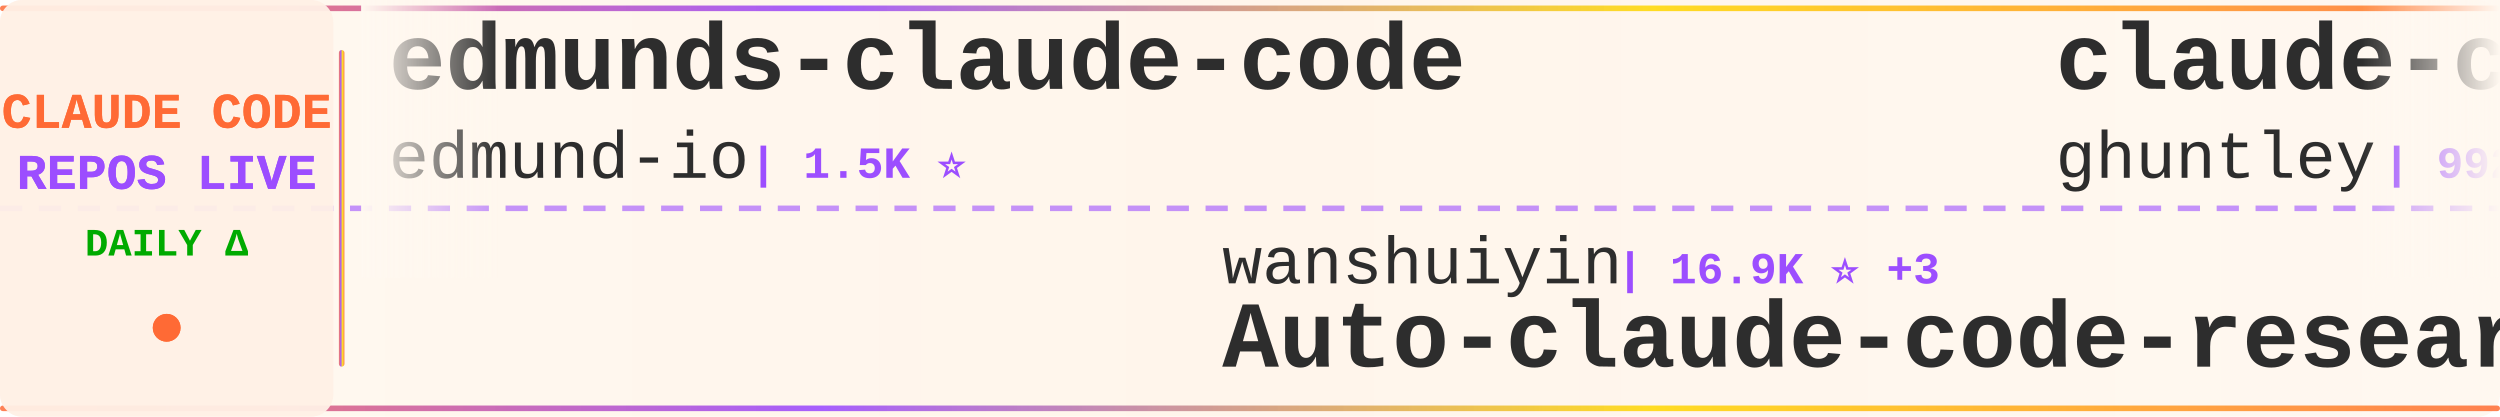
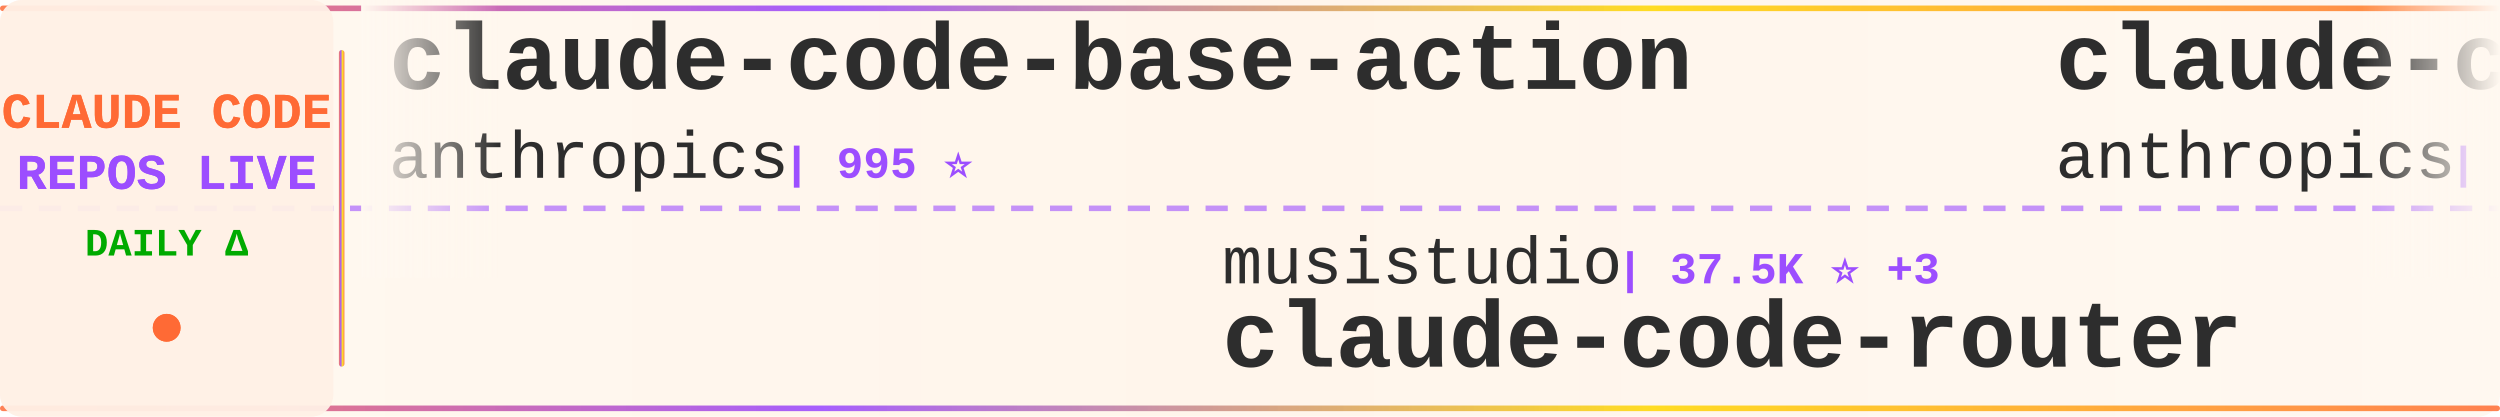
<svg xmlns="http://www.w3.org/2000/svg" width="900" height="150">
  <defs>
    <linearGradient id="tickerBg" x1="0%" y1="0%" x2="100%" y2="0%">
      <stop offset="0%" style="stop-color:#fff8f0;stop-opacity:0.98" />
      <stop offset="50%" style="stop-color:#fff5eb;stop-opacity:1" />
      <stop offset="100%" style="stop-color:#fff8f0;stop-opacity:0.98" />
    </linearGradient>
    <linearGradient id="borderGrad" x1="0%" y1="0%" x2="100%" y2="0%">
      <stop offset="0%" style="stop-color:#FF6B35;stop-opacity:0.85">
        <animate attributeName="stop-opacity" values="0.85;1;0.85" dur="2s" repeatCount="indefinite" />
      </stop>
      <stop offset="33%" style="stop-color:#9C4EFF;stop-opacity:0.9">
        <animate attributeName="stop-opacity" values="0.9;1;0.9" dur="2.2s" repeatCount="indefinite" />
      </stop>
      <stop offset="66%" style="stop-color:#FFD700;stop-opacity:0.85">
        <animate attributeName="stop-opacity" values="0.85;1;0.85" dur="1.8s" repeatCount="indefinite" />
      </stop>
      <stop offset="100%" style="stop-color:#FF6B35;stop-opacity:0.85">
        <animate attributeName="stop-opacity" values="0.85;1;0.85" dur="2s" repeatCount="indefinite" />
      </stop>
    </linearGradient>
    <filter id="textGlow">
      <feGaussianBlur stdDeviation="0.15" result="coloredBlur" />
      <feMerge>
        <feMergeNode in="coloredBlur" />
        <feMergeNode in="SourceGraphic" />
      </feMerge>
    </filter>
    <filter id="metricGlow">
      <feGaussianBlur stdDeviation="0.2" result="coloredBlur" />
      <feMerge>
        <feMergeNode in="coloredBlur" />
        <feMergeNode in="SourceGraphic" />
      </feMerge>
    </filter>
    <linearGradient id="leftFade" x1="0%" y1="0%" x2="100%" y2="0%">
      <stop offset="0%" style="stop-color:#fff8f0;stop-opacity:1" />
      <stop offset="100%" style="stop-color:#fff8f0;stop-opacity:0" />
    </linearGradient>
    <linearGradient id="rightFade" x1="0%" y1="0%" x2="100%" y2="0%">
      <stop offset="0%" style="stop-color:#fff8f0;stop-opacity:0" />
      <stop offset="100%" style="stop-color:#fff8f0;stop-opacity:1" />
    </linearGradient>
  </defs>
  <rect width="900" height="150" fill="url(#tickerBg)" rx="8" />
  <rect x="0" y="2" width="900" height="2" fill="url(#borderGrad)" rx="1" />
  <rect x="0" y="146" width="900" height="2" fill="url(#borderGrad)" rx="1" />
  <line x1="0" y1="75" x2="900" y2="75" stroke="#9C4EFF" stroke-width="2" stroke-dasharray="8 6" opacity="0.6" />
  <rect x="0" y="0" width="120" height="150" fill="#fff0e6" opacity="0.95" rx="8" />
  <text x="60" y="46" font-family="'Courier New', monospace" font-size="18" font-weight="bold" fill="#FF6B35" text-anchor="middle" filter="url(#textGlow)">
    CLAUDE CODE
  </text>
  <text x="60" y="68" font-family="'Courier New', monospace" font-size="18" font-weight="bold" fill="#9C4EFF" text-anchor="middle" filter="url(#textGlow)">
    REPOS LIVE
  </text>
  <text x="60" y="92" font-family="'Courier New', monospace" font-size="14" font-weight="bold" fill="#00aa00" text-anchor="middle">
    DAILY Δ
  </text>
  <circle cx="60" cy="118" r="5" fill="#FF6B35" filter="url(#metricGlow)">
    <animate attributeName="r" values="4;6;4" dur="1.5s" repeatCount="indefinite" />
    <animate attributeName="opacity" values="0.6;1;0.6" dur="1.5s" repeatCount="indefinite" />
  </circle>
  <rect x="122" y="18" width="2" height="114" fill="url(#borderGrad)" rx="1" />
  <clipPath id="tickerClip">
    <rect x="130" y="0" width="770" height="150" />
  </clipPath>
  <g clip-path="url(#tickerClip)">
    <g id="tickerItems">
      <animateTransform attributeName="transform" attributeType="XML" type="translate" from="0 0" to="-3000 0" dur="54s" repeatCount="indefinite" />
      <g transform="translate(0, 0)">
-         <text x="140" y="32" font-family="'Courier New', monospace" font-size="34" font-weight="bold" fill="#2d2d2d">edmunds-claude-code</text>
-         <text x="140" y="64" font-family="'Courier New', monospace" font-size="24" font-weight="normal" fill="#2d2d2d" opacity="1.0">edmund-io</text>
-         <text x="270" y="64" font-family="'Courier New', monospace" font-size="16" font-weight="bold" fill="#9C4EFF"> | 1.5K ⭐</text>
+         <text x="140" y="32" font-family="'Courier New', monospace" font-size="34" font-weight="bold" fill="#2d2d2d">claude-code-base-action</text>
+         <text x="140" y="64" font-family="'Courier New', monospace" font-size="24" font-weight="normal" fill="#2d2d2d" opacity="1.0">anthropics</text>
+         <text x="282" y="64" font-family="'Courier New', monospace" font-size="16" font-weight="bold" fill="#9C4EFF"> | 995 ⭐</text>
      </g>
      <g transform="translate(300, 0)">
-         <text x="140" y="102" font-family="'Courier New', monospace" font-size="24" font-weight="normal" fill="#2d2d2d" opacity="1.0">wanshuiyin</text>
-         <text x="282" y="102" font-family="'Courier New', monospace" font-size="16" font-weight="bold" fill="#9C4EFF"> | 16.9K ⭐ +3</text>
-         <text x="140" y="132" font-family="'Courier New', monospace" font-size="34" font-weight="bold" fill="#2d2d2d">Auto-claude-code-researc...</text>
+         <text x="140" y="102" font-family="'Courier New', monospace" font-size="24" font-weight="normal" fill="#2d2d2d" opacity="1.0">musistudio</text>
+         <text x="282" y="102" font-family="'Courier New', monospace" font-size="16" font-weight="bold" fill="#9C4EFF"> | 37.5K ⭐ +3</text>
+         <text x="140" y="132" font-family="'Courier New', monospace" font-size="34" font-weight="bold" fill="#2d2d2d">claude-code-router</text>
      </g>
      <g transform="translate(600, 0)">
-         <text x="140" y="32" font-family="'Courier New', monospace" font-size="34" font-weight="bold" fill="#2d2d2d">claude-code-source-code-...</text>
-         <text x="140" y="64" font-family="'Courier New', monospace" font-size="24" font-weight="normal" fill="#2d2d2d" opacity="1.0">ghuntley</text>
-         <text x="258" y="64" font-family="'Courier New', monospace" font-size="16" font-weight="bold" fill="#9C4EFF"> | 992 ⭐</text>
+         <text x="140" y="32" font-family="'Courier New', monospace" font-size="34" font-weight="bold" fill="#2d2d2d">claude-code-security-rev...</text>
+         <text x="140" y="64" font-family="'Courier New', monospace" font-size="24" font-weight="normal" fill="#2d2d2d" opacity="1.0">anthropics</text>
+         <text x="282" y="64" font-family="'Courier New', monospace" font-size="16" font-weight="bold" fill="#9C4EFF"> | 6.3K ⭐</text>
      </g>
      <g transform="translate(900, 0)">
-         <text x="140" y="102" font-family="'Courier New', monospace" font-size="24" font-weight="normal" fill="#2d2d2d" opacity="1.0">Maciek-roboblog</text>
-         <text x="342" y="102" font-family="'Courier New', monospace" font-size="16" font-weight="bold" fill="#9C4EFF"> | 8.7K ⭐</text>
-         <text x="140" y="132" font-family="'Courier New', monospace" font-size="34" font-weight="bold" fill="#2d2d2d">Claude-Code-Usage-Monito...</text>
+         <text x="140" y="102" font-family="'Courier New', monospace" font-size="24" font-weight="normal" fill="#2d2d2d" opacity="1.0">digitalsamba</text>
+         <text x="306" y="102" font-family="'Courier New', monospace" font-size="16" font-weight="bold" fill="#9C4EFF"> | 2.2K ⭐</text>
+         <text x="140" y="132" font-family="'Courier New', monospace" font-size="34" font-weight="bold" fill="#2d2d2d">claude-code-video-toolki...</text>
      </g>
      <g transform="translate(1200, 0)">
-         <text x="140" y="32" font-family="'Courier New', monospace" font-size="34" font-weight="bold" fill="#2d2d2d">ClaudeCode</text>
-         <text x="140" y="64" font-family="'Courier New', monospace" font-size="24" font-weight="normal" fill="#2d2d2d" opacity="1.0">guanshan</text>
-         <text x="258" y="64" font-family="'Courier New', monospace" font-size="16" font-weight="bold" fill="#9C4EFF"> | 60 ⭐</text>
+         <text x="140" y="32" font-family="'Courier New', monospace" font-size="34" font-weight="bold" fill="#2d2d2d">claude-code-tudou</text>
+         <text x="140" y="64" font-family="'Courier New', monospace" font-size="24" font-weight="normal" fill="#2d2d2d" opacity="1.0">AICoderTudou</text>
+         <text x="306" y="64" font-family="'Courier New', monospace" font-size="16" font-weight="bold" fill="#9C4EFF"> | 494 ⭐</text>
      </g>
      <g transform="translate(1500, 0)">
-         <text x="140" y="102" font-family="'Courier New', monospace" font-size="24" font-weight="normal" fill="#2d2d2d" opacity="1.0">alejandrobalderas</text>
-         <text x="366" y="102" font-family="'Courier New', monospace" font-size="16" font-weight="bold" fill="#9C4EFF"> | 3.0K ⭐</text>
-         <text x="140" y="132" font-family="'Courier New', monospace" font-size="34" font-weight="bold" fill="#2d2d2d">claude-code-from-source</text>
+         <text x="140" y="102" font-family="'Courier New', monospace" font-size="24" font-weight="normal" fill="#2d2d2d" opacity="1.0">Yuyz0112</text>
+         <text x="258" y="102" font-family="'Courier New', monospace" font-size="16" font-weight="bold" fill="#9C4EFF"> | 2.4K ⭐ +1</text>
+         <text x="140" y="132" font-family="'Courier New', monospace" font-size="34" font-weight="bold" fill="#2d2d2d">claude-code-reverse</text>
      </g>
      <g transform="translate(1800, 0)">
-         <text x="140" y="32" font-family="'Courier New', monospace" font-size="34" font-weight="bold" fill="#2d2d2d">claude-code-source</text>
-         <text x="140" y="64" font-family="'Courier New', monospace" font-size="24" font-weight="normal" fill="#2d2d2d" opacity="1.0">JrCx7scC</text>
-         <text x="258" y="64" font-family="'Courier New', monospace" font-size="16" font-weight="bold" fill="#9C4EFF"> | 376 ⭐</text>
+         <text x="140" y="32" font-family="'Courier New', monospace" font-size="34" font-weight="bold" fill="#2d2d2d">claude-code-rust</text>
+         <text x="140" y="64" font-family="'Courier New', monospace" font-size="24" font-weight="normal" fill="#2d2d2d" opacity="1.0">lorryjovens-hub</text>
+         <text x="342" y="64" font-family="'Courier New', monospace" font-size="16" font-weight="bold" fill="#9C4EFF"> | 1.7K ⭐</text>
      </g>
      <g transform="translate(2100, 0)">
-         <text x="140" y="102" font-family="'Courier New', monospace" font-size="24" font-weight="normal" fill="#2d2d2d" opacity="1.0">huangserva</text>
-         <text x="282" y="102" font-family="'Courier New', monospace" font-size="16" font-weight="bold" fill="#9C4EFF"> | 630 ⭐</text>
-         <text x="140" y="132" font-family="'Courier New', monospace" font-size="34" font-weight="bold" fill="#2d2d2d">claude-code-cli</text>
+         <text x="140" y="102" font-family="'Courier New', monospace" font-size="24" font-weight="normal" fill="#2d2d2d" opacity="1.0">affaan-m</text>
+         <text x="258" y="102" font-family="'Courier New', monospace" font-size="16" font-weight="bold" fill="#9C4EFF"> | 270.8K ⭐ +38</text>
+         <text x="140" y="132" font-family="'Courier New', monospace" font-size="34" font-weight="bold" fill="#2d2d2d">ECC</text>
      </g>
      <g transform="translate(2400, 0)">
-         <text x="140" y="32" font-family="'Courier New', monospace" font-size="34" font-weight="bold" fill="#2d2d2d">claude-code-router</text>
-         <text x="140" y="64" font-family="'Courier New', monospace" font-size="24" font-weight="normal" fill="#2d2d2d" opacity="1.0">musistudio</text>
-         <text x="282" y="64" font-family="'Courier New', monospace" font-size="16" font-weight="bold" fill="#9C4EFF"> | 37.5K ⭐ +5</text>
+         <text x="140" y="32" font-family="'Courier New', monospace" font-size="34" font-weight="bold" fill="#2d2d2d">claude-code-rev</text>
+         <text x="140" y="64" font-family="'Courier New', monospace" font-size="24" font-weight="normal" fill="#2d2d2d" opacity="1.0">oboard</text>
+         <text x="234" y="64" font-family="'Courier New', monospace" font-size="16" font-weight="bold" fill="#9C4EFF"> | 3.3K ⭐</text>
      </g>
      <g transform="translate(2700, 0)">
-         <text x="140" y="102" font-family="'Courier New', monospace" font-size="24" font-weight="normal" fill="#2d2d2d" opacity="1.0">asgeirtj</text>
-         <text x="258" y="102" font-family="'Courier New', monospace" font-size="16" font-weight="bold" fill="#9C4EFF"> | 68.7K ⭐ +3</text>
-         <text x="140" y="132" font-family="'Courier New', monospace" font-size="34" font-weight="bold" fill="#2d2d2d">system_prompts_leaks</text>
+         <text x="140" y="102" font-family="'Courier New', monospace" font-size="24" font-weight="normal" fill="#2d2d2d" opacity="1.0">multica-ai</text>
+         <text x="282" y="102" font-family="'Courier New', monospace" font-size="16" font-weight="bold" fill="#9C4EFF"> | 216.3K ⭐ +66</text>
+         <text x="140" y="132" font-family="'Courier New', monospace" font-size="34" font-weight="bold" fill="#2d2d2d">andrej-karpathy-skills</text>
      </g>
      <g transform="translate(3000, 0)">
-         <text x="140" y="32" font-family="'Courier New', monospace" font-size="34" font-weight="bold" fill="#2d2d2d">edmunds-claude-code</text>
-         <text x="140" y="64" font-family="'Courier New', monospace" font-size="24" font-weight="normal" fill="#2d2d2d" opacity="1.0">edmund-io</text>
-         <text x="270" y="64" font-family="'Courier New', monospace" font-size="16" font-weight="bold" fill="#9C4EFF"> | 1.5K ⭐</text>
+         <text x="140" y="32" font-family="'Courier New', monospace" font-size="34" font-weight="bold" fill="#2d2d2d">claude-code-base-action</text>
+         <text x="140" y="64" font-family="'Courier New', monospace" font-size="24" font-weight="normal" fill="#2d2d2d" opacity="1.0">anthropics</text>
+         <text x="282" y="64" font-family="'Courier New', monospace" font-size="16" font-weight="bold" fill="#9C4EFF"> | 995 ⭐</text>
      </g>
      <g transform="translate(3300, 0)">
-         <text x="140" y="102" font-family="'Courier New', monospace" font-size="24" font-weight="normal" fill="#2d2d2d" opacity="1.0">wanshuiyin</text>
-         <text x="282" y="102" font-family="'Courier New', monospace" font-size="16" font-weight="bold" fill="#9C4EFF"> | 16.9K ⭐ +3</text>
-         <text x="140" y="132" font-family="'Courier New', monospace" font-size="34" font-weight="bold" fill="#2d2d2d">Auto-claude-code-researc...</text>
+         <text x="140" y="102" font-family="'Courier New', monospace" font-size="24" font-weight="normal" fill="#2d2d2d" opacity="1.0">musistudio</text>
+         <text x="282" y="102" font-family="'Courier New', monospace" font-size="16" font-weight="bold" fill="#9C4EFF"> | 37.5K ⭐ +3</text>
+         <text x="140" y="132" font-family="'Courier New', monospace" font-size="34" font-weight="bold" fill="#2d2d2d">claude-code-router</text>
      </g>
      <g transform="translate(3600, 0)">
-         <text x="140" y="32" font-family="'Courier New', monospace" font-size="34" font-weight="bold" fill="#2d2d2d">claude-code-source-code-...</text>
-         <text x="140" y="64" font-family="'Courier New', monospace" font-size="24" font-weight="normal" fill="#2d2d2d" opacity="1.0">ghuntley</text>
-         <text x="258" y="64" font-family="'Courier New', monospace" font-size="16" font-weight="bold" fill="#9C4EFF"> | 992 ⭐</text>
+         <text x="140" y="32" font-family="'Courier New', monospace" font-size="34" font-weight="bold" fill="#2d2d2d">claude-code-security-rev...</text>
+         <text x="140" y="64" font-family="'Courier New', monospace" font-size="24" font-weight="normal" fill="#2d2d2d" opacity="1.0">anthropics</text>
+         <text x="282" y="64" font-family="'Courier New', monospace" font-size="16" font-weight="bold" fill="#9C4EFF"> | 6.3K ⭐</text>
      </g>
      <g transform="translate(3900, 0)">
-         <text x="140" y="102" font-family="'Courier New', monospace" font-size="24" font-weight="normal" fill="#2d2d2d" opacity="1.0">Maciek-roboblog</text>
-         <text x="342" y="102" font-family="'Courier New', monospace" font-size="16" font-weight="bold" fill="#9C4EFF"> | 8.7K ⭐</text>
-         <text x="140" y="132" font-family="'Courier New', monospace" font-size="34" font-weight="bold" fill="#2d2d2d">Claude-Code-Usage-Monito...</text>
+         <text x="140" y="102" font-family="'Courier New', monospace" font-size="24" font-weight="normal" fill="#2d2d2d" opacity="1.0">digitalsamba</text>
+         <text x="306" y="102" font-family="'Courier New', monospace" font-size="16" font-weight="bold" fill="#9C4EFF"> | 2.2K ⭐</text>
+         <text x="140" y="132" font-family="'Courier New', monospace" font-size="34" font-weight="bold" fill="#2d2d2d">claude-code-video-toolki...</text>
      </g>
    </g>
  </g>
  <rect x="130" y="0" width="50" height="100" fill="url(#leftFade)" />
  <rect x="850" y="0" width="50" height="100" fill="url(#rightFade)" />
</svg>
